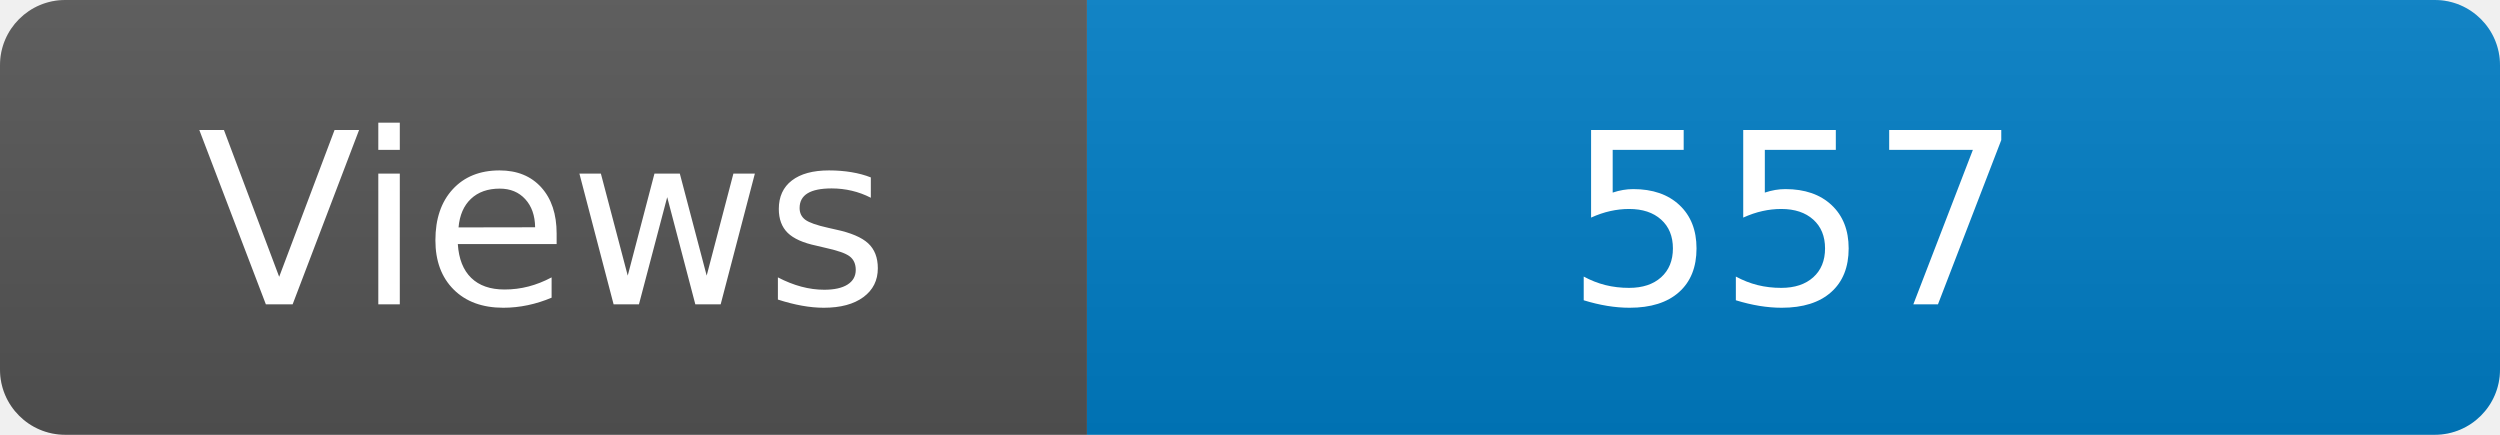
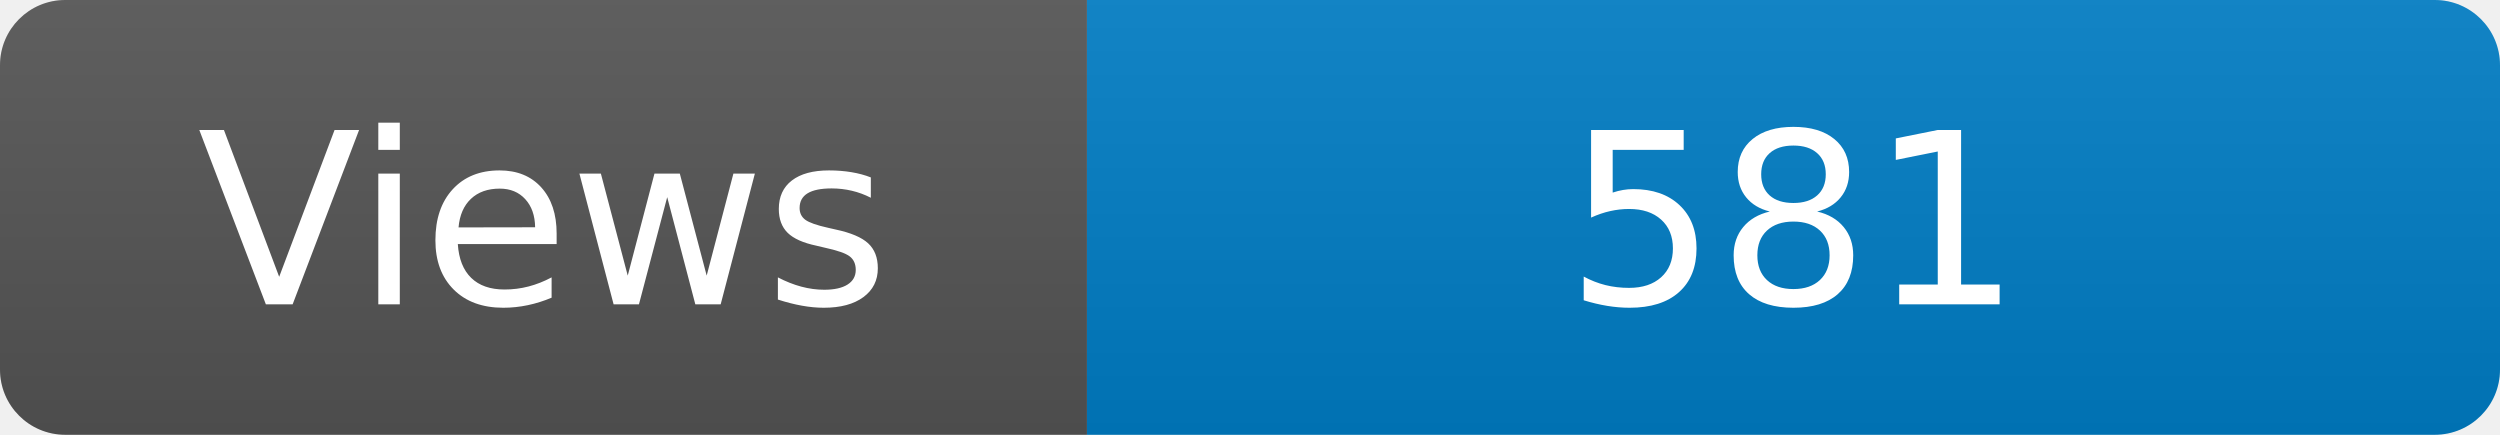
<svg xmlns="http://www.w3.org/2000/svg" width="115" height="20" role="img" aria-label="Maintained?: yes">
  <linearGradient id="s" x2="0" y2="100%">
    <stop offset="0" stop-color="#bbb" stop-opacity=".1" />
    <stop offset="1" stop-opacity=".1" />
  </linearGradient>
  <clipPath id="r">
    <rect width="115" height="20" rx="3" fill="#fff" />
  </clipPath>
  <g clip-path="url(#r)">
    <rect width="50" height="20" fill="#555" />
    <rect x="50" width="160" height="20" fill="#007ec6" />
    <rect width="115" height="20" fill="url(#s)" />
  </g>
  <g fill="#fff" text-anchor="middle" font-family="Verdana,Geneva,DejaVu Sans,sans-serif" font-size="110">
    <text x="250" y="140" transform="scale(.1)" fill="#fff">Views</text>
-     <text x="825" y="140" transform="scale(.1)" fill="#fff">557</text>
+     <text x="825" y="140" transform="scale(.1)" fill="#fff">581</text>
  </g>
</svg>
